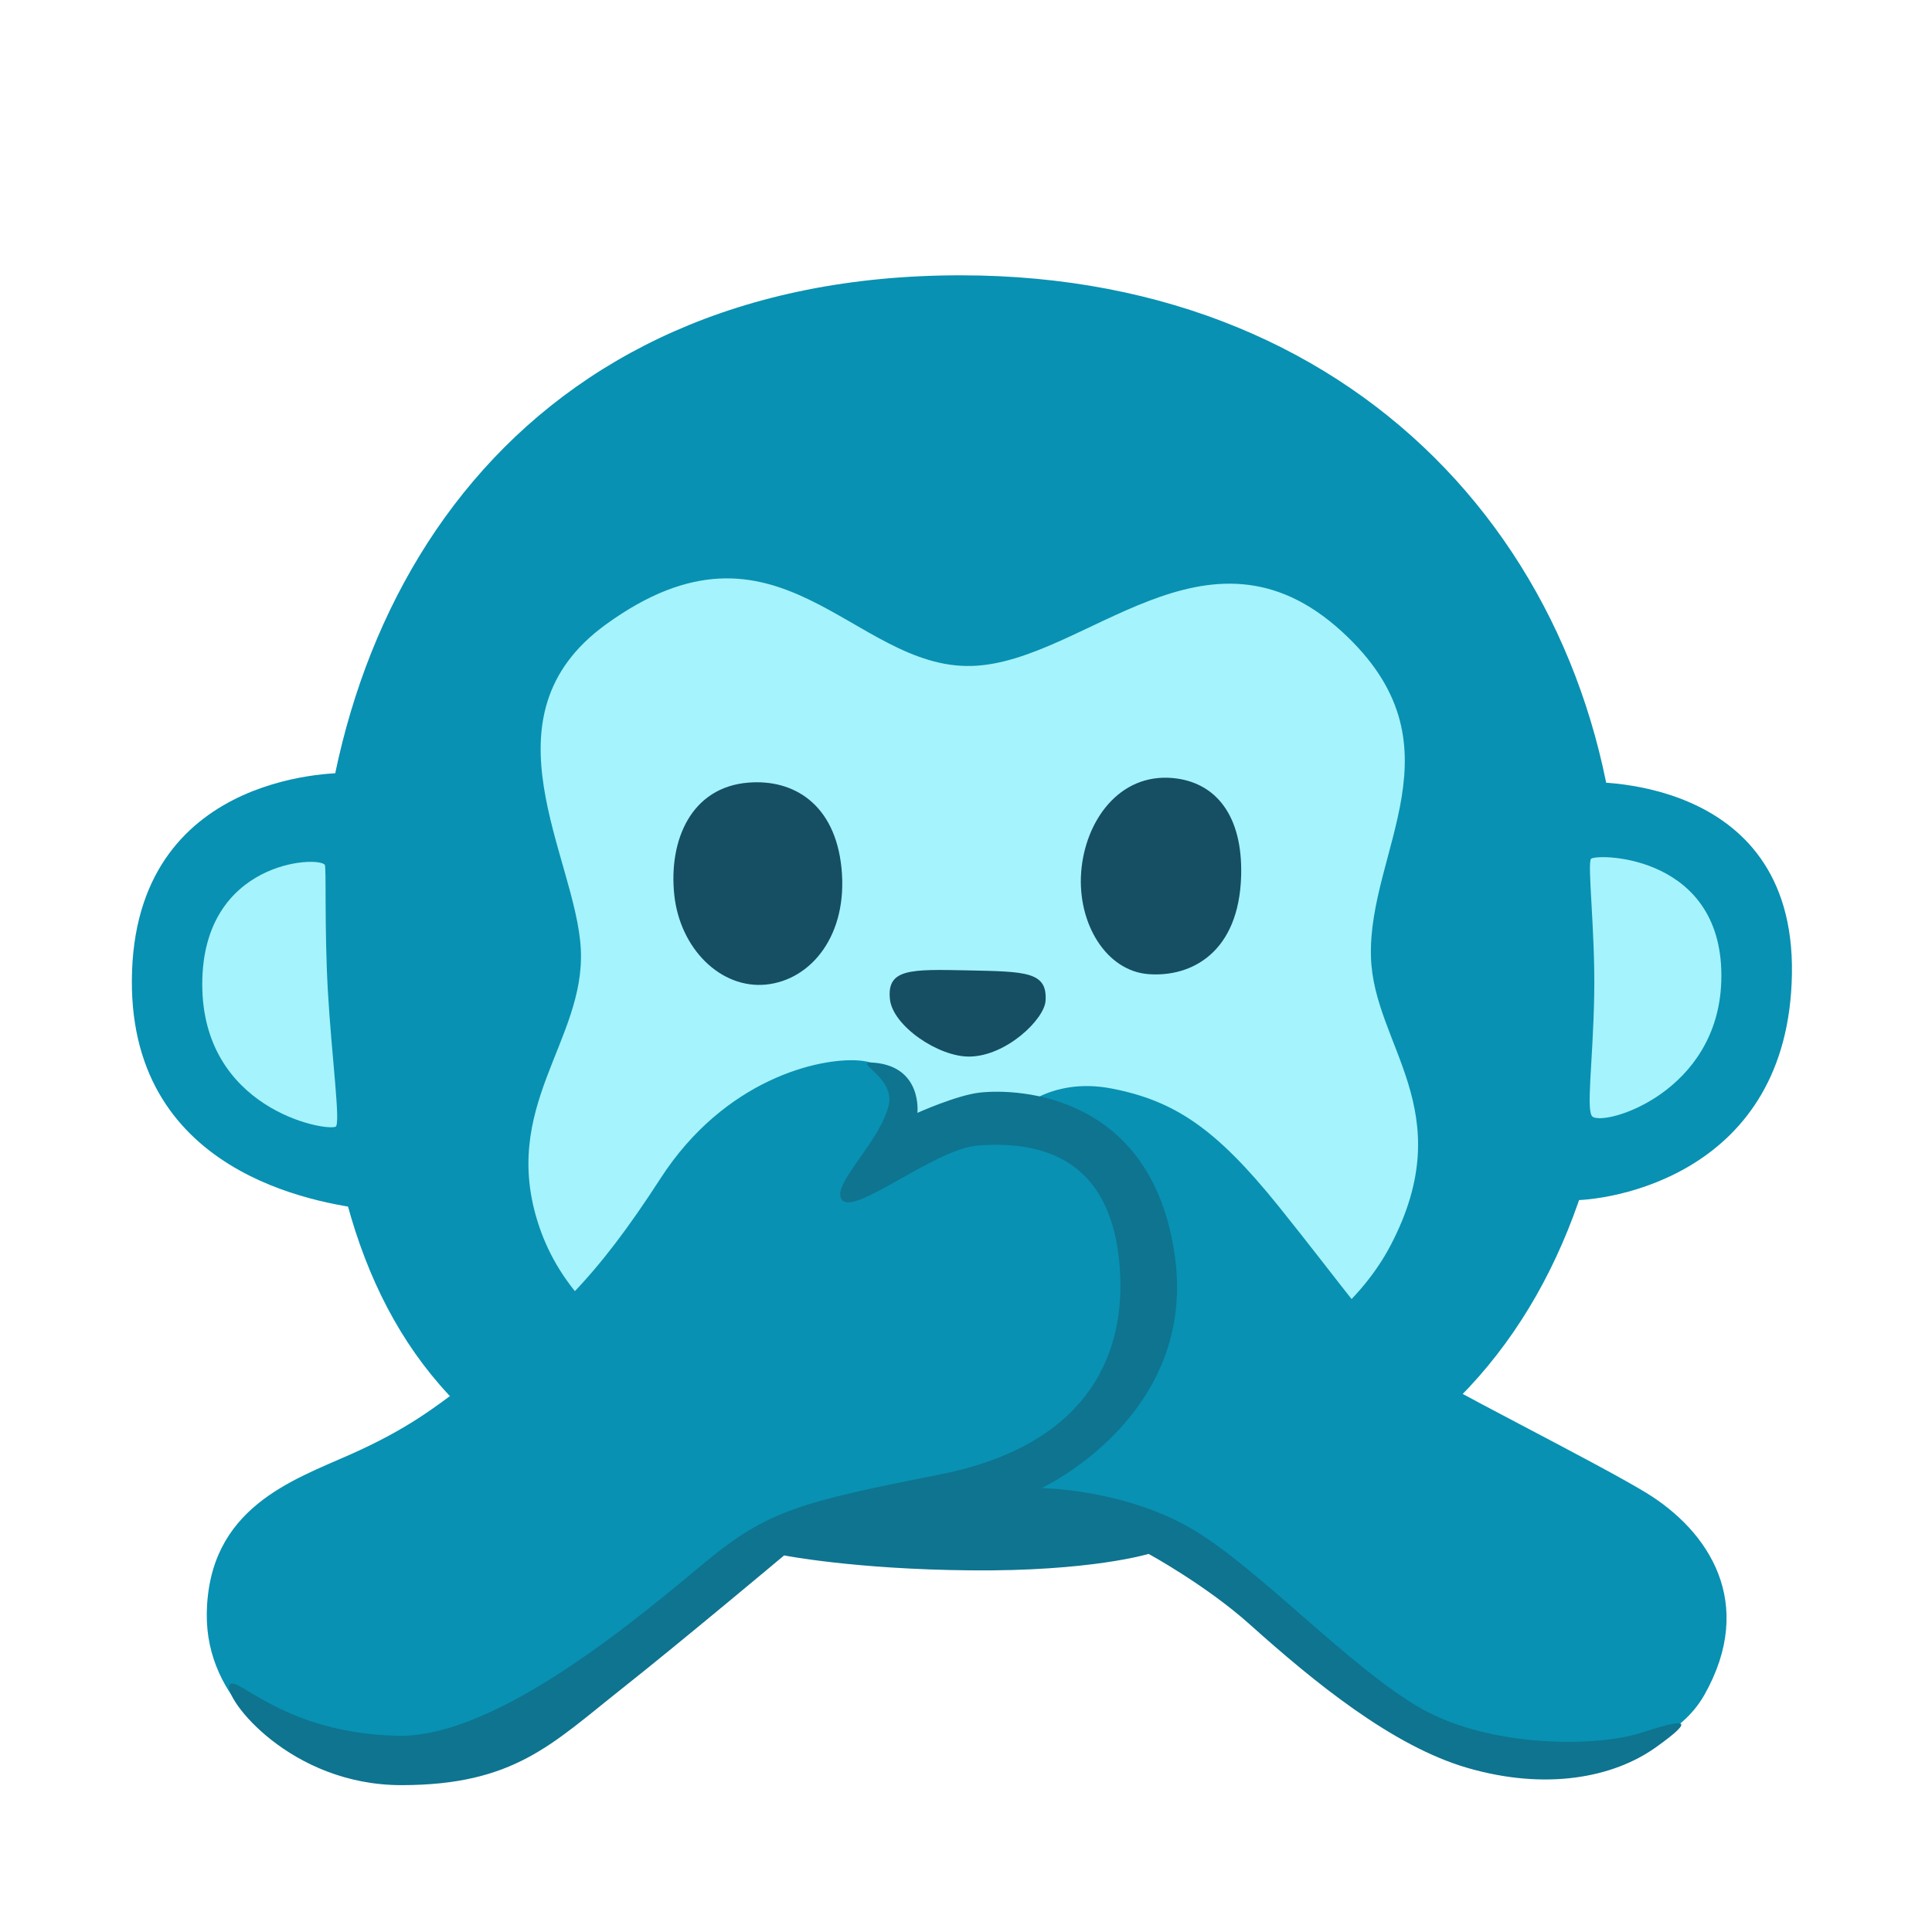
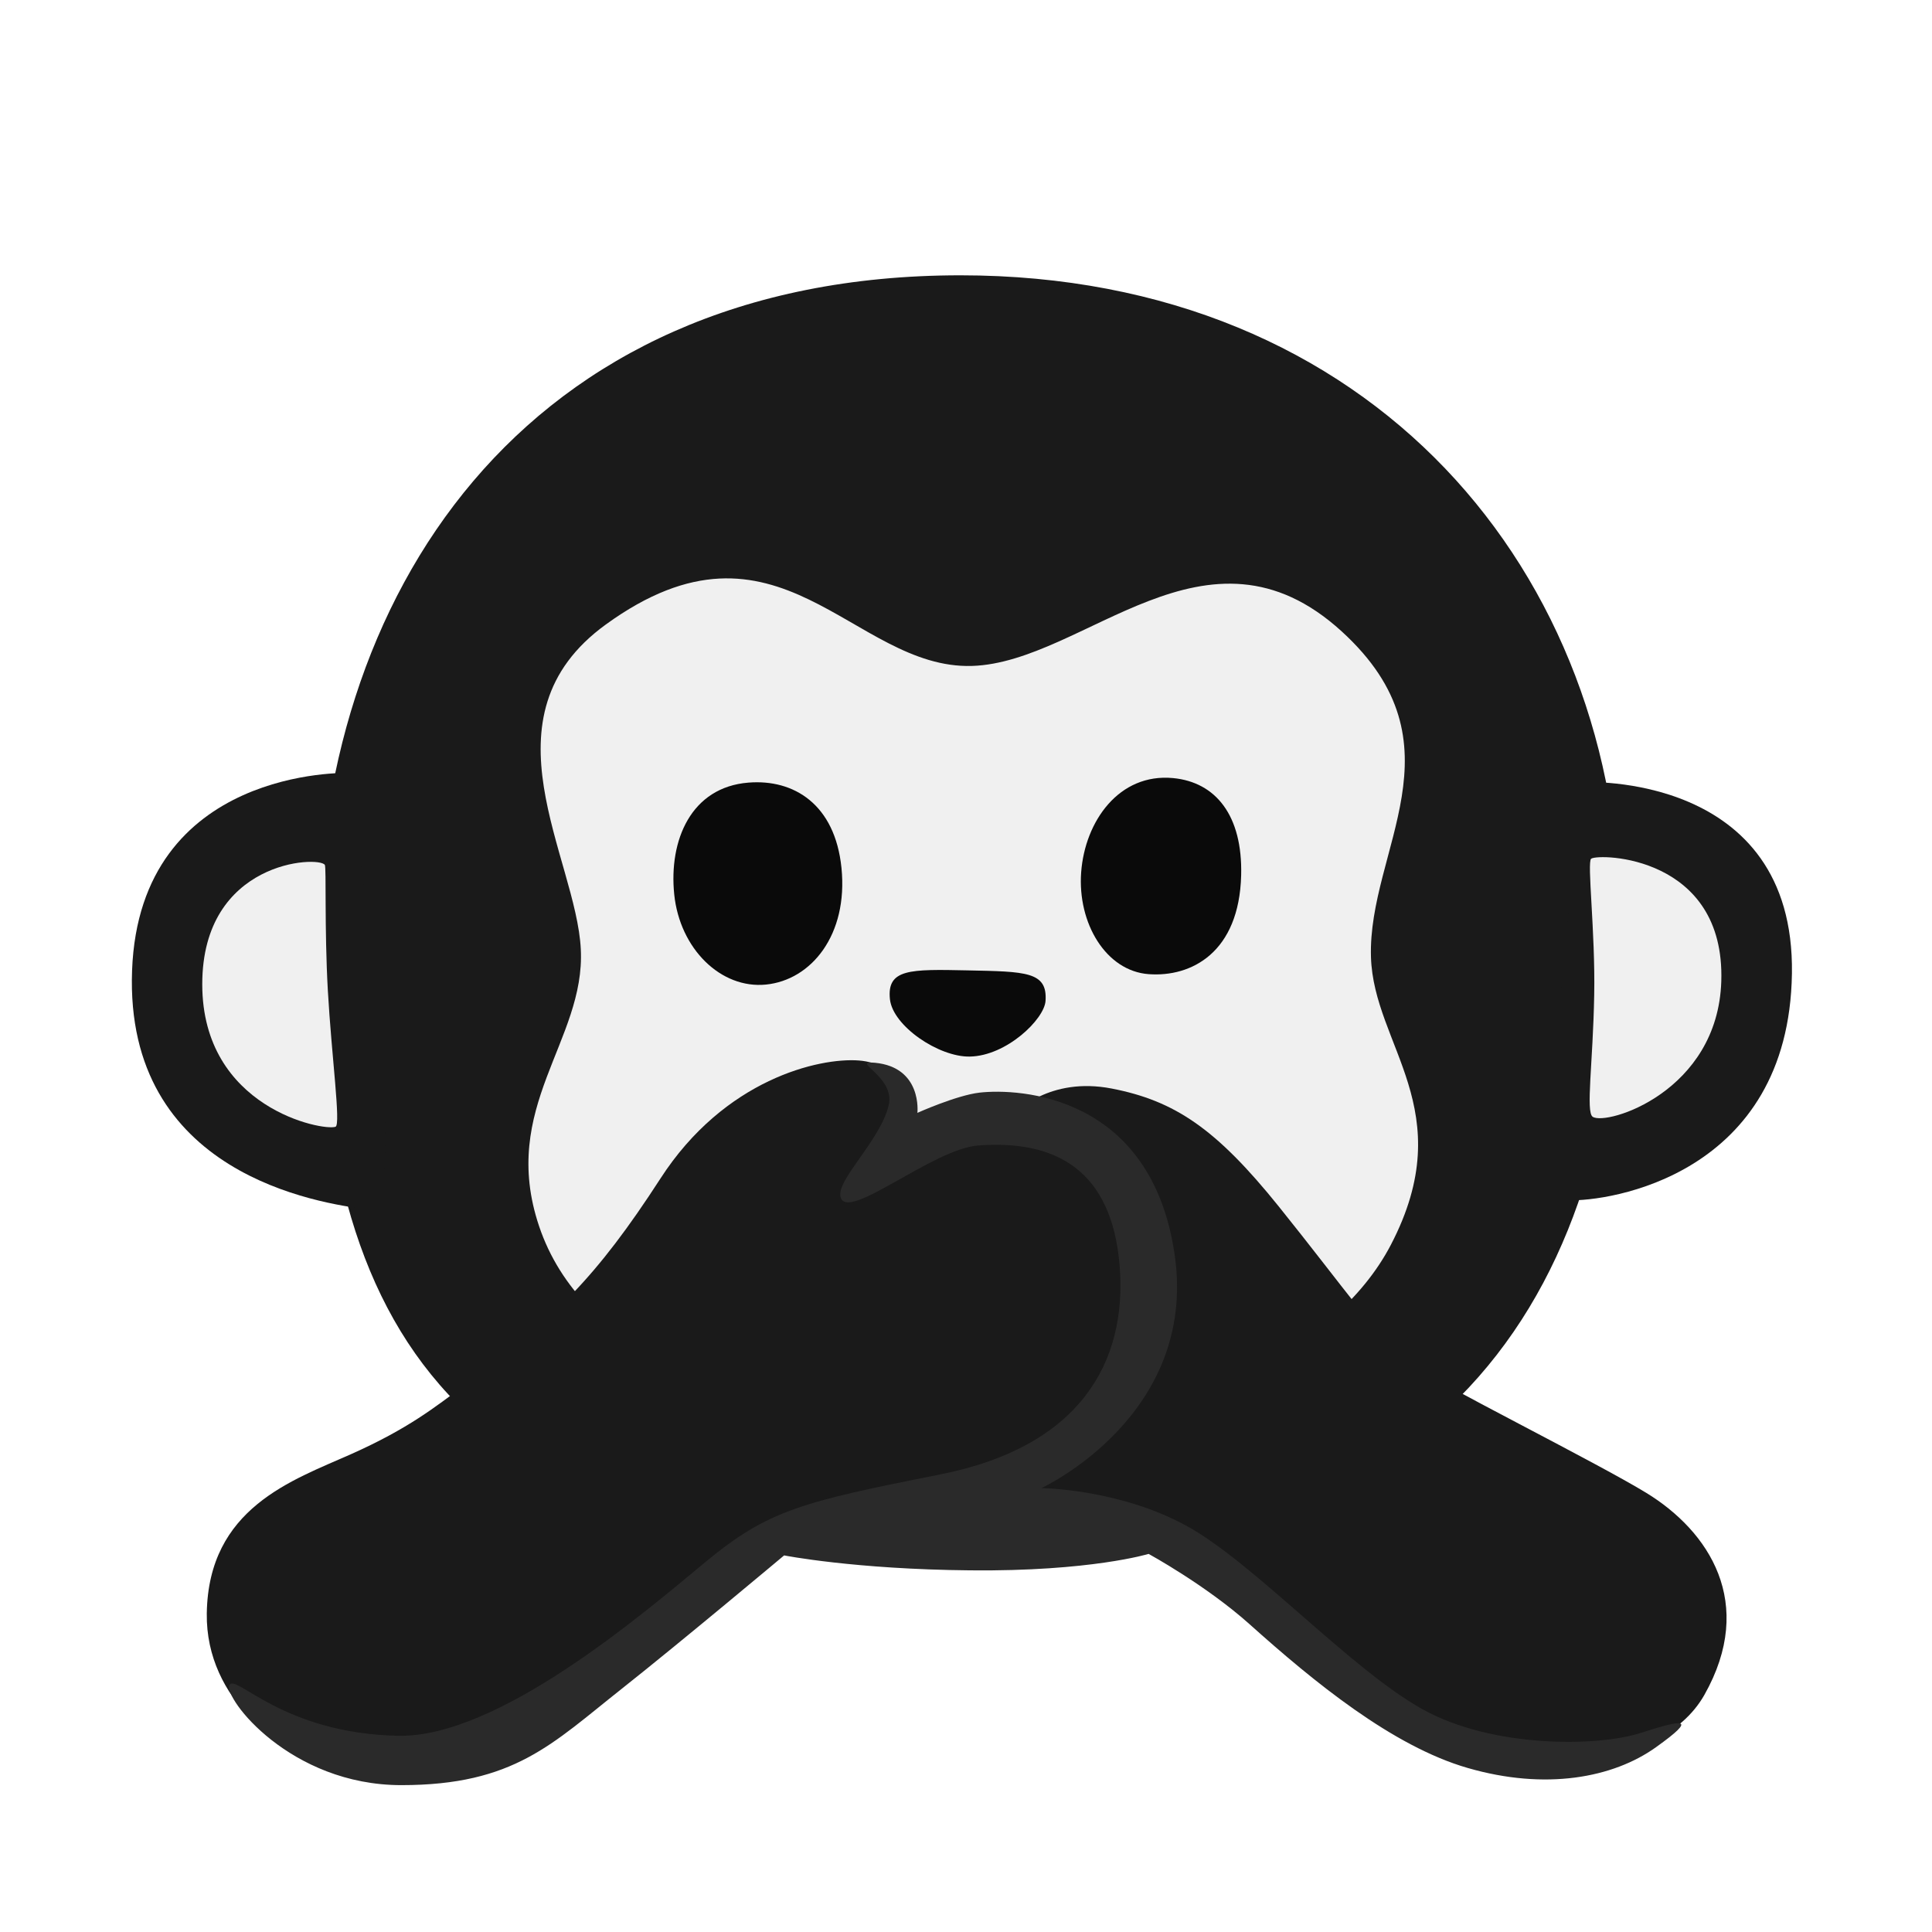
<svg xmlns="http://www.w3.org/2000/svg" version="1.1" x="0px" y="0px" viewBox="0 0 128 128" style="enable-background:new 0 0 128 128;" xml:space="preserve">
-   <path style="fill:#0891B2;" d="M107.35,61.36c0,23.37-10.81,42.28-42.76,42c-35.15-0.3-43.32-15.47-43.52-40.33  c-0.19-23.37,13.44-44.79,42.56-44.79C90.97,18.24,107.35,37.99,107.35,61.36z" />
-   <path style="fill:#A5F3FC;" d="M64.4,44.12c7.46-0.23,15.54-10.47,24.5-2.28c8.22,7.51,1.72,14.46,1.93,21.56  c0.17,5.88,5.97,10.14,1.32,19.07c-3.75,7.2-14.41,12.31-27.19,12.07c-16.44-0.3-26.5-5.17-29.24-13.29  c-2.67-7.91,3.07-12.28,2.76-18.36c-0.3-6.09-6.78-15.39,1.65-21.51C51.59,33.06,56.48,44.36,64.4,44.12z" />
-   <path style="fill:#164E63;" d="M55.75,57.5c0.45,4.45-2.01,7.43-5,7.73c-2.99,0.3-5.71-2.37-6.08-5.97  c-0.37-3.6,1.12-7.11,4.92-7.41C52.59,51.61,55.32,53.28,55.75,57.5z" />
-   <path style="fill:#164E63;" d="M82.23,57.99c-0.13,5.12-3.3,6.76-6.13,6.55s-4.72-3.38-4.47-6.75c0.25-3.38,2.51-6.58,6.09-6.24  C80.55,51.82,82.33,54.03,82.23,57.99z" />
-   <path style="fill:#164E63;" d="M64.1,64.29c3.88,0.08,5.3,0.08,5.17,2.02c-0.08,1.22-2.59,3.65-5.02,3.69  c-2.05,0.04-5.1-2.02-5.29-3.8C58.75,64.18,60.29,64.21,64.1,64.29z" />
-   <path style="fill:#0891B2;" d="M104.92,51.82c0,0,14-0.71,13.8,12.68c-0.2,13.39-12.17,15.12-14.81,15.02  C101.27,79.42,104.92,51.82,104.92,51.82z" />
-   <path style="fill:#0891B2;" d="M23.05,51.21c0,0-13.8-0.41-14.3,13.09s12.38,15.42,15.62,15.83C27.61,80.53,23.05,51.21,23.05,51.21  z" />
-   <path style="fill:#A5F3FC;" d="M22.23,74.65c0.36-0.13-0.26-4.64-0.51-9.03c-0.23-4.13-0.09-8.15-0.2-8.32  c-0.41-0.61-8.12-0.3-8.12,7.91S21.42,74.95,22.23,74.65z" />
-   <path style="fill:#A5F3FC;" d="M105.42,56.89c0.54-0.36,8.88-0.2,8.62,8.12c-0.23,7.33-7.61,9.59-8.52,8.98  c-0.47-0.32,0.02-3.55,0.1-8.07C105.7,61.73,105.13,57.09,105.42,56.89z" />
-   <path style="fill:#0891B2;" d="M30.76,91.79c5.91-4.36,8.75-7.15,12.99-13.7C48,71.5,54.27,70.06,56.9,70.26  c2.64,0.2,2.76,2.36,2.76,2.36l-0.2,2.64l7.81-1.52c0,0,2.23-2.43,6.39-1.62c4.16,0.81,6.9,2.64,11.06,7.81  c4.16,5.17,7,9.23,8.72,10.45c1.72,1.22,12.33,6.51,15.62,8.52c4.16,2.54,7.3,7.3,3.86,13.39c-3.08,5.44-12.99,4.77-14.1,4.46  s-10.86-5.38-14.3-9.03c-3.45-3.65-8.72-6.39-13.09-7.2s-11.87-0.51-14.51,0c-2.64,0.51-9.33,3.55-12.88,6.49  c-3.55,2.94-7.61,7-9.84,8.01c-2.23,1.01-9.33,2.84-12.38,2.03s-8.2-4.36-8.12-10.15c0.1-7,5.68-8.83,9.54-10.55  C27.1,94.63,28.83,93.21,30.76,91.79z" />
-   <path style="fill:#0E7490;" d="M55.69,79.31c0.45,1.67,6.1-3.2,9.13-3.42c5.1-0.38,8.85,1.6,9.36,7.99  c0.51,6.39-2.64,11.97-11.87,13.8s-11.44,2.38-15.6,5.83c-4.16,3.45-13.72,11.62-20.32,11.49c-7.71-0.15-10.8-4.18-11.19-3.35  c-0.38,0.85,4.01,6.62,11.39,6.62c7.48,0,9.99-2.74,14.61-6.39c3.99-3.16,10.75-8.83,10.75-8.83s4.66,0.92,12.33,0.99  c7.99,0.08,11.82-1.09,11.82-1.09s3.81,2.08,6.7,4.67c4.24,3.8,9.45,8.07,14.43,9.51c5.17,1.5,9.64,0.66,12.48-1.37  c2.84-2.03,1.8-1.85-1.04-0.94c-2.84,0.91-9.78,1-14.41-1.57c-4.79-2.66-11.21-9.74-15.67-12.17C74.13,98.64,69,98.59,69,98.59  s10.35-4.77,8.83-15.42s-10.3-11.08-12.94-10.78c-1.53,0.18-4.11,1.34-4.11,1.34s0.34-3.02-2.82-3.32  c-1.71-0.16,1.41,0.91,0.91,2.85C58.29,75.6,55.38,78.2,55.69,79.31z" />
+   <path style="fill:#1a1a1a;" d="M107.35,61.36c0,23.37-10.81,42.28-42.76,42c-35.15-0.3-43.32-15.47-43.52-40.33  c-0.19-23.37,13.44-44.79,42.56-44.79C90.97,18.24,107.35,37.99,107.35,61.36z" />
+   <path style="fill:#f0f0f0;" d="M64.4,44.12c7.46-0.23,15.54-10.47,24.5-2.28c8.22,7.51,1.72,14.46,1.93,21.56  c0.17,5.88,5.97,10.14,1.32,19.07c-3.75,7.2-14.41,12.31-27.19,12.07c-16.44-0.3-26.5-5.17-29.24-13.29  c-2.67-7.91,3.07-12.28,2.76-18.36c-0.3-6.09-6.78-15.39,1.65-21.51C51.59,33.06,56.48,44.36,64.4,44.12z" />
+   <path style="fill:#0a0a0a;" d="M55.75,57.5c0.45,4.45-2.01,7.43-5,7.73c-2.99,0.3-5.71-2.37-6.08-5.97  c-0.37-3.6,1.12-7.11,4.92-7.41C52.59,51.61,55.32,53.28,55.75,57.5z" />
+   <path style="fill:#0a0a0a;" d="M82.23,57.99c-0.13,5.12-3.3,6.76-6.13,6.55s-4.72-3.38-4.47-6.75c0.25-3.38,2.51-6.58,6.09-6.24  C80.55,51.82,82.33,54.03,82.23,57.99z" />
+   <path style="fill:#0a0a0a;" d="M64.1,64.29c3.88,0.08,5.3,0.08,5.17,2.02c-0.08,1.22-2.59,3.65-5.02,3.69  c-2.05,0.04-5.1-2.02-5.29-3.8C58.75,64.18,60.29,64.21,64.1,64.29z" />
+   <path style="fill:#1a1a1a;" d="M104.92,51.82c0,0,14-0.71,13.8,12.68c-0.2,13.39-12.17,15.12-14.81,15.02  C101.27,79.42,104.92,51.82,104.92,51.82z" />
+   <path style="fill:#1a1a1a;" d="M23.05,51.21c0,0-13.8-0.41-14.3,13.09s12.38,15.42,15.62,15.83C27.61,80.53,23.05,51.21,23.05,51.21  z" />
+   <path style="fill:#f0f0f0;" d="M22.23,74.65c0.36-0.13-0.26-4.64-0.51-9.03c-0.23-4.13-0.09-8.15-0.2-8.32  c-0.41-0.61-8.12-0.3-8.12,7.91S21.42,74.95,22.23,74.65z" />
+   <path style="fill:#f0f0f0;" d="M105.42,56.89c0.54-0.36,8.88-0.2,8.62,8.12c-0.23,7.33-7.61,9.59-8.52,8.98  c-0.47-0.32,0.02-3.55,0.1-8.07C105.7,61.73,105.13,57.09,105.42,56.89z" />
+   <path style="fill:#1a1a1a;" d="M30.76,91.79c5.91-4.36,8.75-7.15,12.99-13.7C48,71.5,54.27,70.06,56.9,70.26  c2.64,0.2,2.76,2.36,2.76,2.36l-0.2,2.64l7.81-1.52c0,0,2.23-2.43,6.39-1.62c4.16,0.81,6.9,2.64,11.06,7.81  c4.16,5.17,7,9.23,8.72,10.45c1.72,1.22,12.33,6.51,15.62,8.52c4.16,2.54,7.3,7.3,3.86,13.39c-3.08,5.44-12.99,4.77-14.1,4.46  s-10.86-5.38-14.3-9.03c-3.45-3.65-8.72-6.39-13.09-7.2s-11.87-0.51-14.51,0c-2.64,0.51-9.33,3.55-12.88,6.49  c-3.55,2.94-7.61,7-9.84,8.01c-2.23,1.01-9.33,2.84-12.38,2.03s-8.2-4.36-8.12-10.15c0.1-7,5.68-8.83,9.54-10.55  C27.1,94.63,28.83,93.21,30.76,91.79z" />
+   <path style="fill:#2a2a2a;" d="M55.69,79.31c0.45,1.67,6.1-3.2,9.13-3.42c5.1-0.38,8.85,1.6,9.36,7.99  c0.51,6.39-2.64,11.97-11.87,13.8s-11.44,2.38-15.6,5.83c-4.16,3.45-13.72,11.62-20.32,11.49c-7.71-0.15-10.8-4.18-11.19-3.35  c-0.38,0.85,4.01,6.62,11.39,6.62c7.48,0,9.99-2.74,14.61-6.39c3.99-3.16,10.75-8.83,10.75-8.83s4.66,0.92,12.33,0.99  c7.99,0.08,11.82-1.09,11.82-1.09s3.81,2.08,6.7,4.67c4.24,3.8,9.45,8.07,14.43,9.51c5.17,1.5,9.64,0.66,12.48-1.37  c2.84-2.03,1.8-1.85-1.04-0.94c-2.84,0.91-9.78,1-14.41-1.57c-4.79-2.66-11.21-9.74-15.67-12.17C74.13,98.64,69,98.59,69,98.59  s10.35-4.77,8.83-15.42s-10.3-11.08-12.94-10.78c-1.53,0.18-4.11,1.34-4.11,1.34s0.34-3.02-2.82-3.32  c-1.71-0.16,1.41,0.91,0.91,2.85C58.29,75.6,55.38,78.2,55.69,79.31z" />
</svg>
